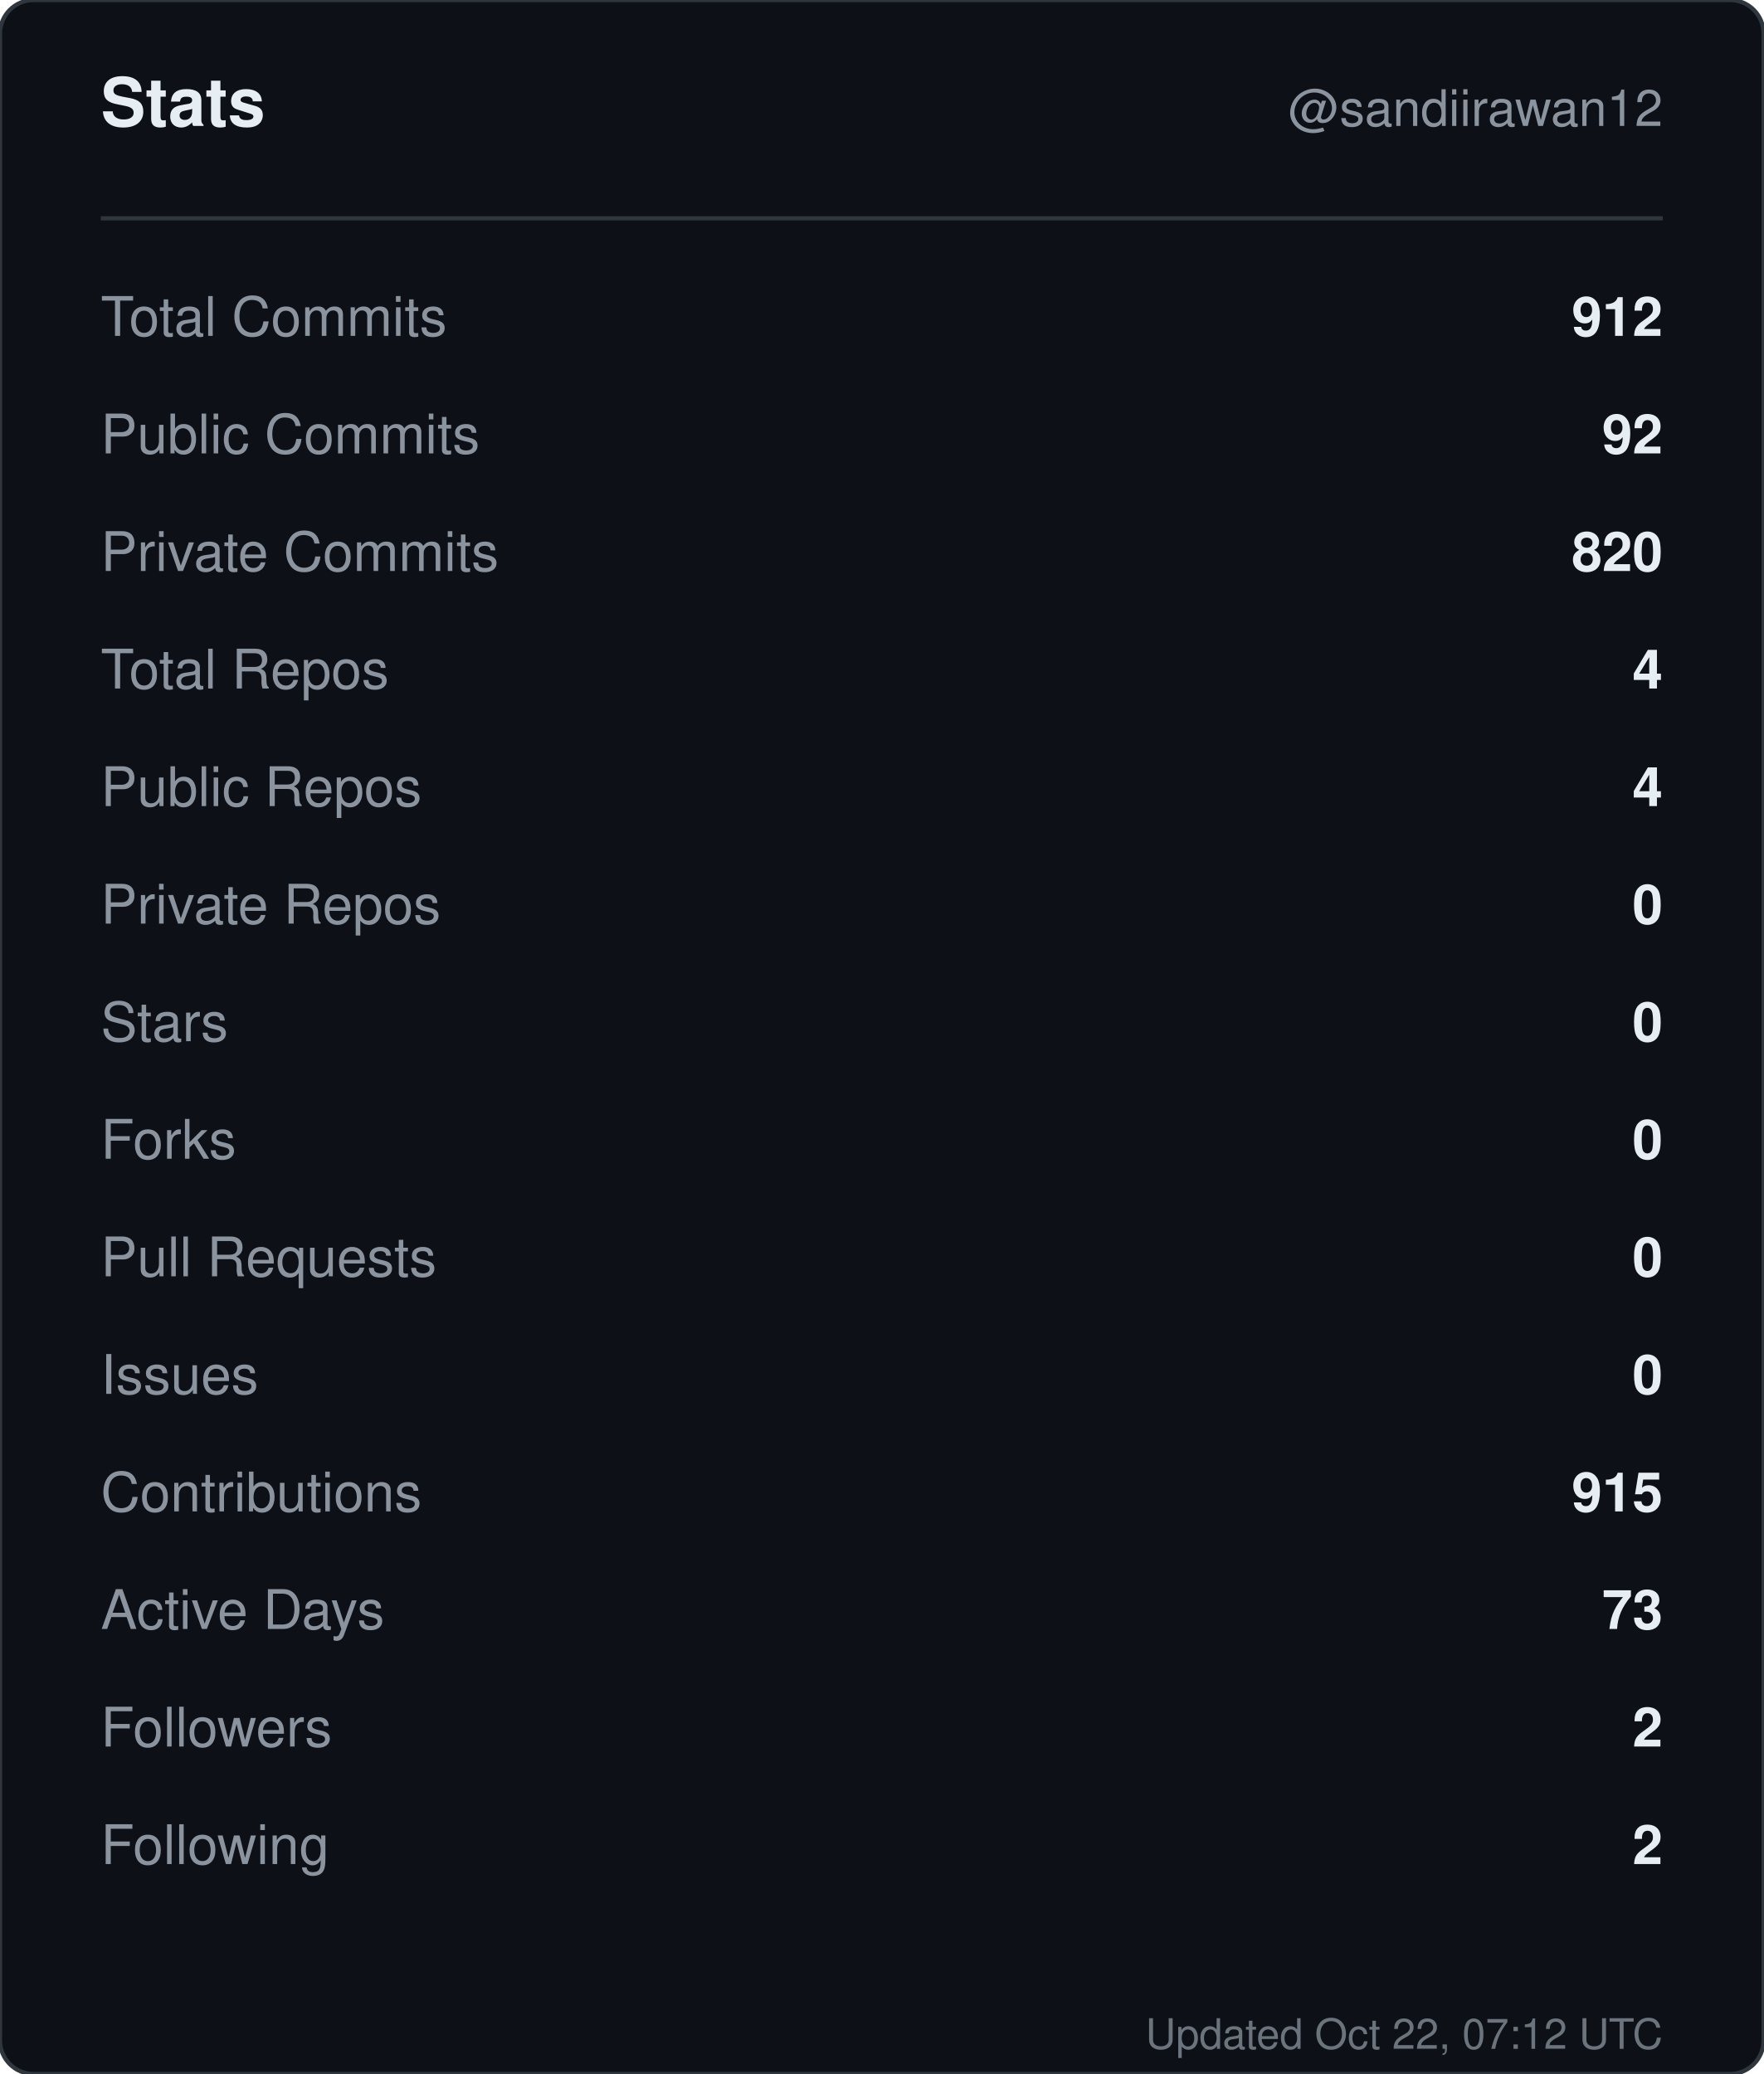
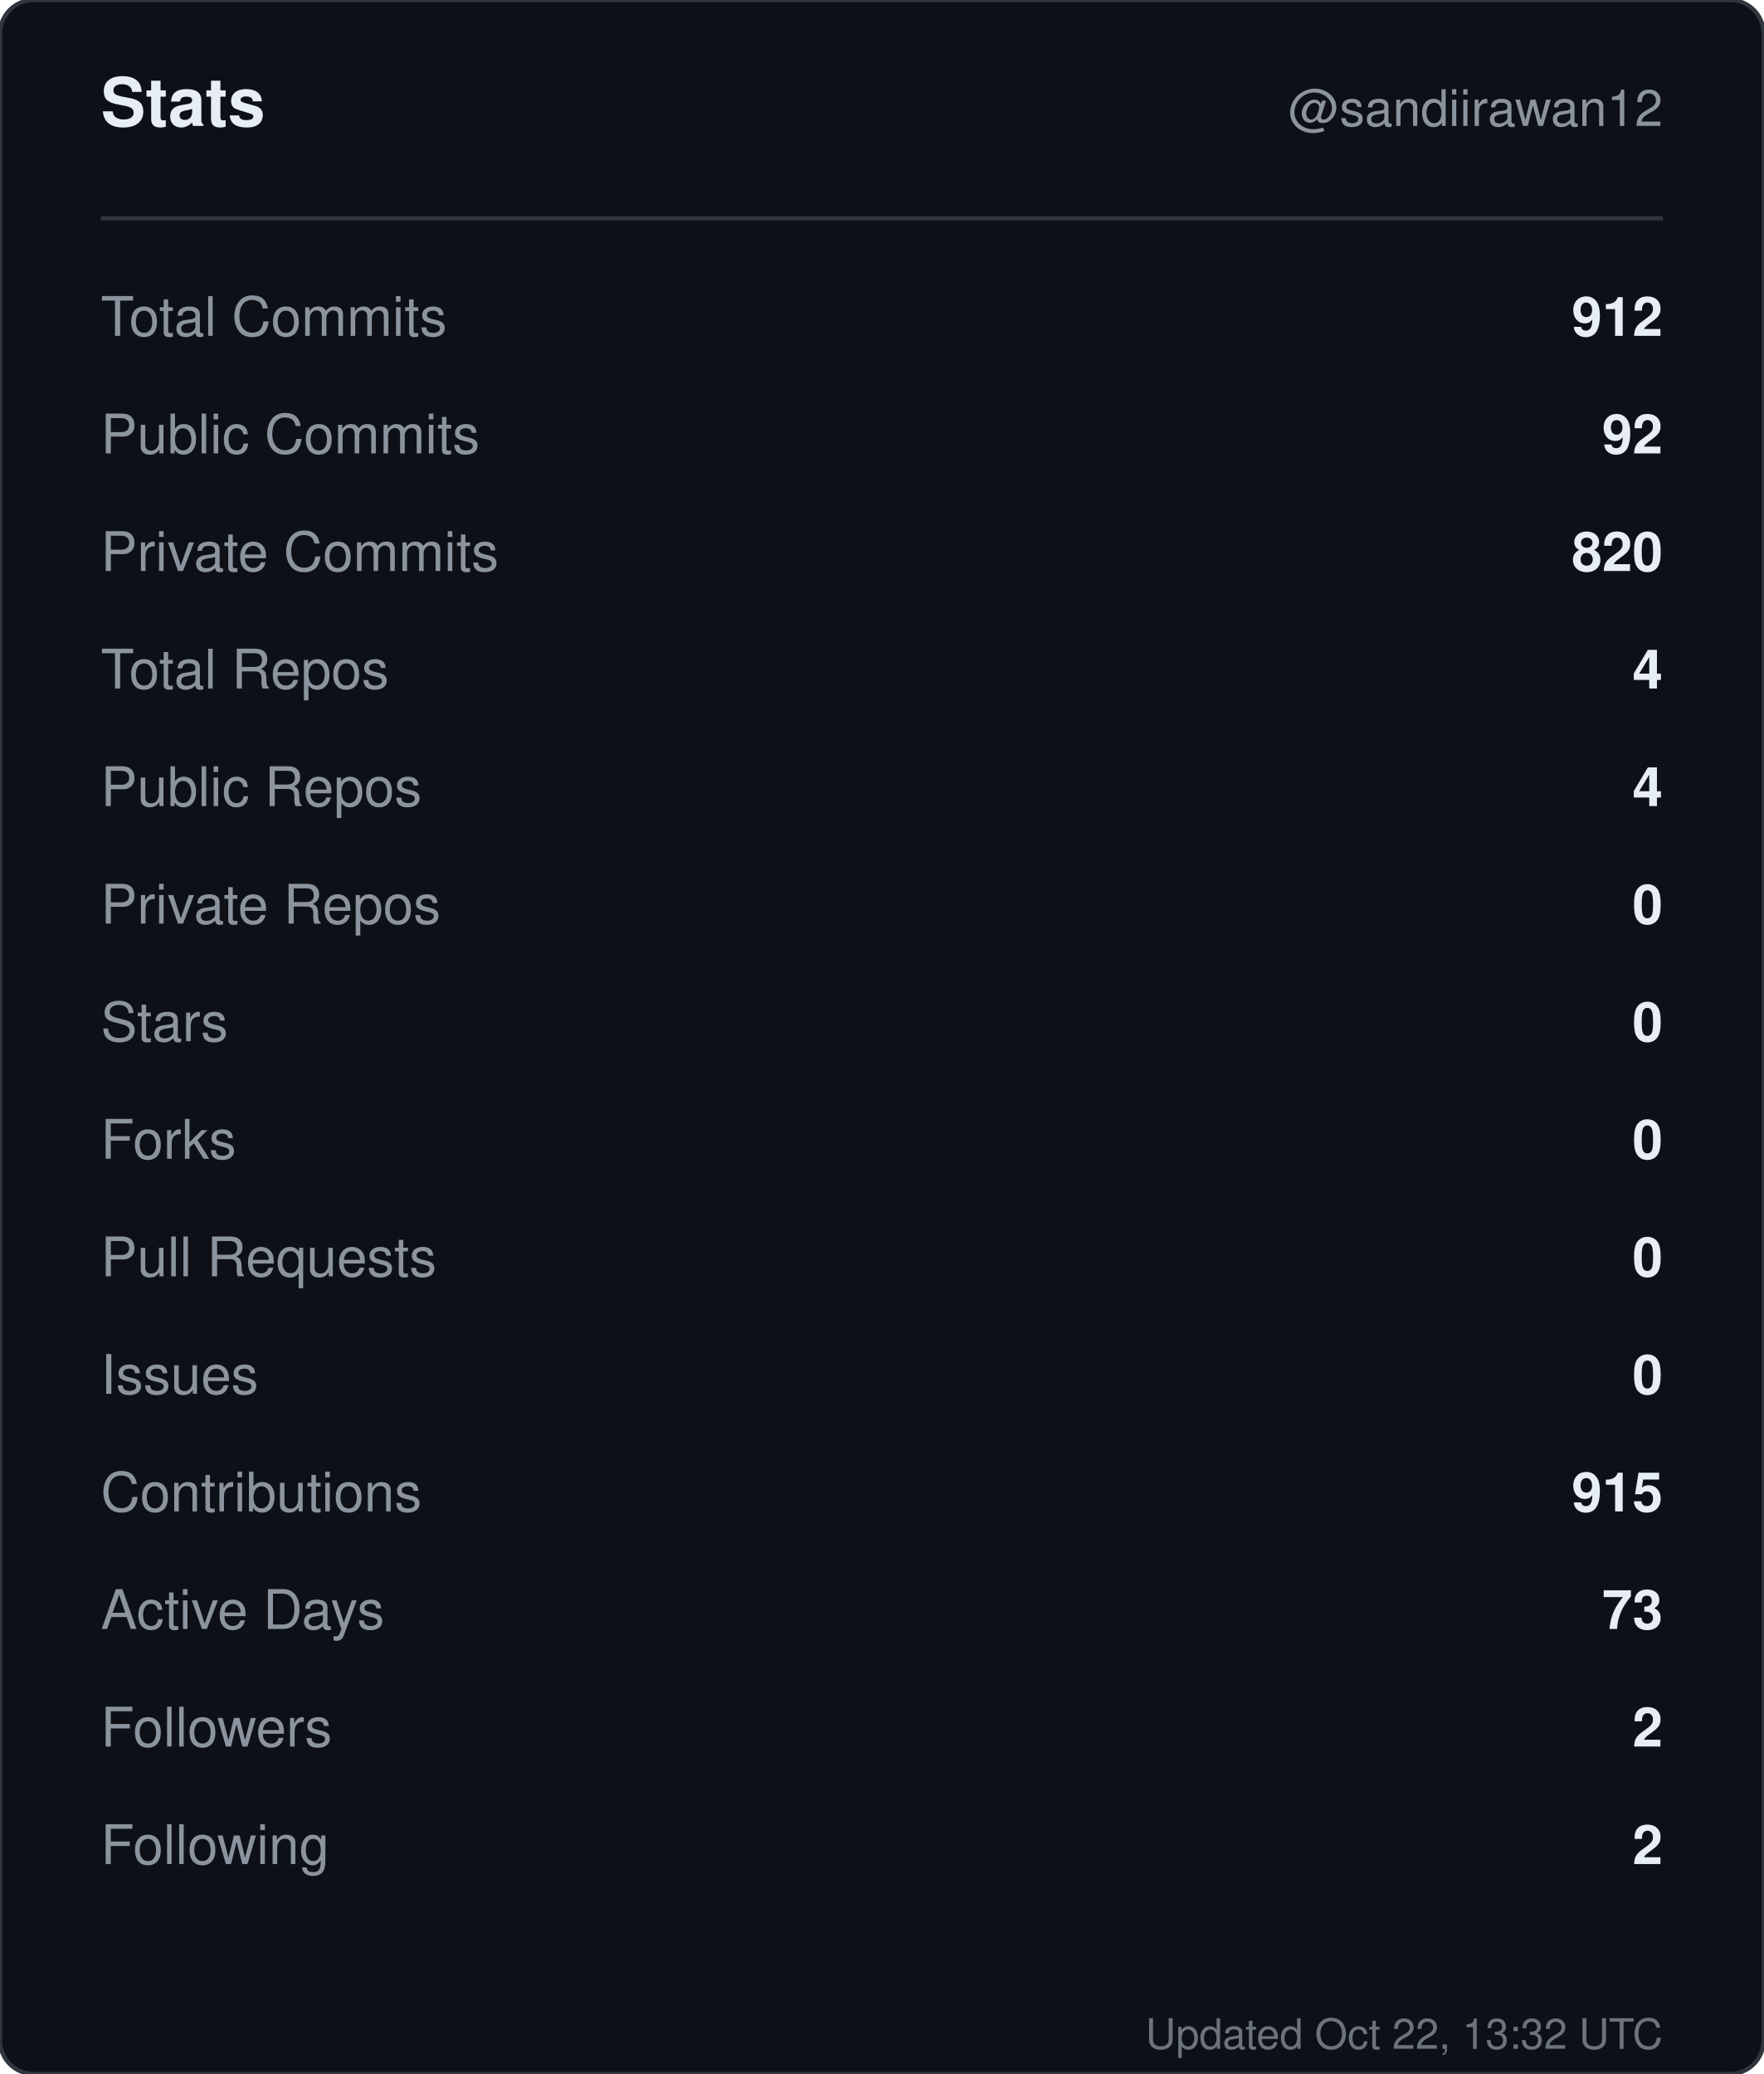
<svg xmlns="http://www.w3.org/2000/svg" width="420" height="494" viewBox="0 0 420 494" role="img" aria-label="Stats for sandiirawan12">
  <rect width="420" height="494" rx="8" fill="#0d1117" stroke="#30363d" />
  <g font-family="-apple-system, BlinkMacSystemFont, Segoe UI, Helvetica, Arial, sans-serif">
    <text x="24" y="30" fill="#e6edf3" font-size="16" font-weight="700">Stats</text>
    <text x="396" y="30" fill="#8b949e" font-size="12" text-anchor="end">@sandiirawan12</text>
    <line x1="24" y1="52" x2="396" y2="52" stroke="#30363d" />
    <text x="24" y="80" fill="#8b949e" font-size="13">Total Commits</text>
    <text x="396" y="80" fill="#e6edf3" font-size="13" font-weight="600" text-anchor="end">912</text>
    <text x="24" y="108" fill="#8b949e" font-size="13">Public Commits</text>
    <text x="396" y="108" fill="#e6edf3" font-size="13" font-weight="600" text-anchor="end">92</text>
    <text x="24" y="136" fill="#8b949e" font-size="13">Private Commits</text>
    <text x="396" y="136" fill="#e6edf3" font-size="13" font-weight="600" text-anchor="end">820</text>
    <text x="24" y="164" fill="#8b949e" font-size="13">Total Repos</text>
    <text x="396" y="164" fill="#e6edf3" font-size="13" font-weight="600" text-anchor="end">4</text>
    <text x="24" y="192" fill="#8b949e" font-size="13">Public Repos</text>
    <text x="396" y="192" fill="#e6edf3" font-size="13" font-weight="600" text-anchor="end">4</text>
    <text x="24" y="220" fill="#8b949e" font-size="13">Private Repos</text>
    <text x="396" y="220" fill="#e6edf3" font-size="13" font-weight="600" text-anchor="end">0</text>
    <text x="24" y="248" fill="#8b949e" font-size="13">Stars</text>
    <text x="396" y="248" fill="#e6edf3" font-size="13" font-weight="600" text-anchor="end">0</text>
    <text x="24" y="276" fill="#8b949e" font-size="13">Forks</text>
    <text x="396" y="276" fill="#e6edf3" font-size="13" font-weight="600" text-anchor="end">0</text>
    <text x="24" y="304" fill="#8b949e" font-size="13">Pull Requests</text>
    <text x="396" y="304" fill="#e6edf3" font-size="13" font-weight="600" text-anchor="end">0</text>
    <text x="24" y="332" fill="#8b949e" font-size="13">Issues</text>
    <text x="396" y="332" fill="#e6edf3" font-size="13" font-weight="600" text-anchor="end">0</text>
    <text x="24" y="360" fill="#8b949e" font-size="13">Contributions</text>
    <text x="396" y="360" fill="#e6edf3" font-size="13" font-weight="600" text-anchor="end">915</text>
    <text x="24" y="388" fill="#8b949e" font-size="13">Active Days</text>
    <text x="396" y="388" fill="#e6edf3" font-size="13" font-weight="600" text-anchor="end">73</text>
    <text x="24" y="416" fill="#8b949e" font-size="13">Followers</text>
    <text x="396" y="416" fill="#e6edf3" font-size="13" font-weight="600" text-anchor="end">2</text>
    <text x="24" y="444" fill="#8b949e" font-size="13">Following</text>
    <text x="396" y="444" fill="#e6edf3" font-size="13" font-weight="600" text-anchor="end">2</text>
-     <text x="396" y="488" fill="#8b949e" font-size="10" text-anchor="end" opacity="0.75">Updated Oct 22, 07:12 UTC</text>
+     <text x="396" y="488" fill="#8b949e" font-size="10" text-anchor="end" opacity="0.75">Updated Oct 22, 13:32 UTC</text>
  </g>
</svg>
